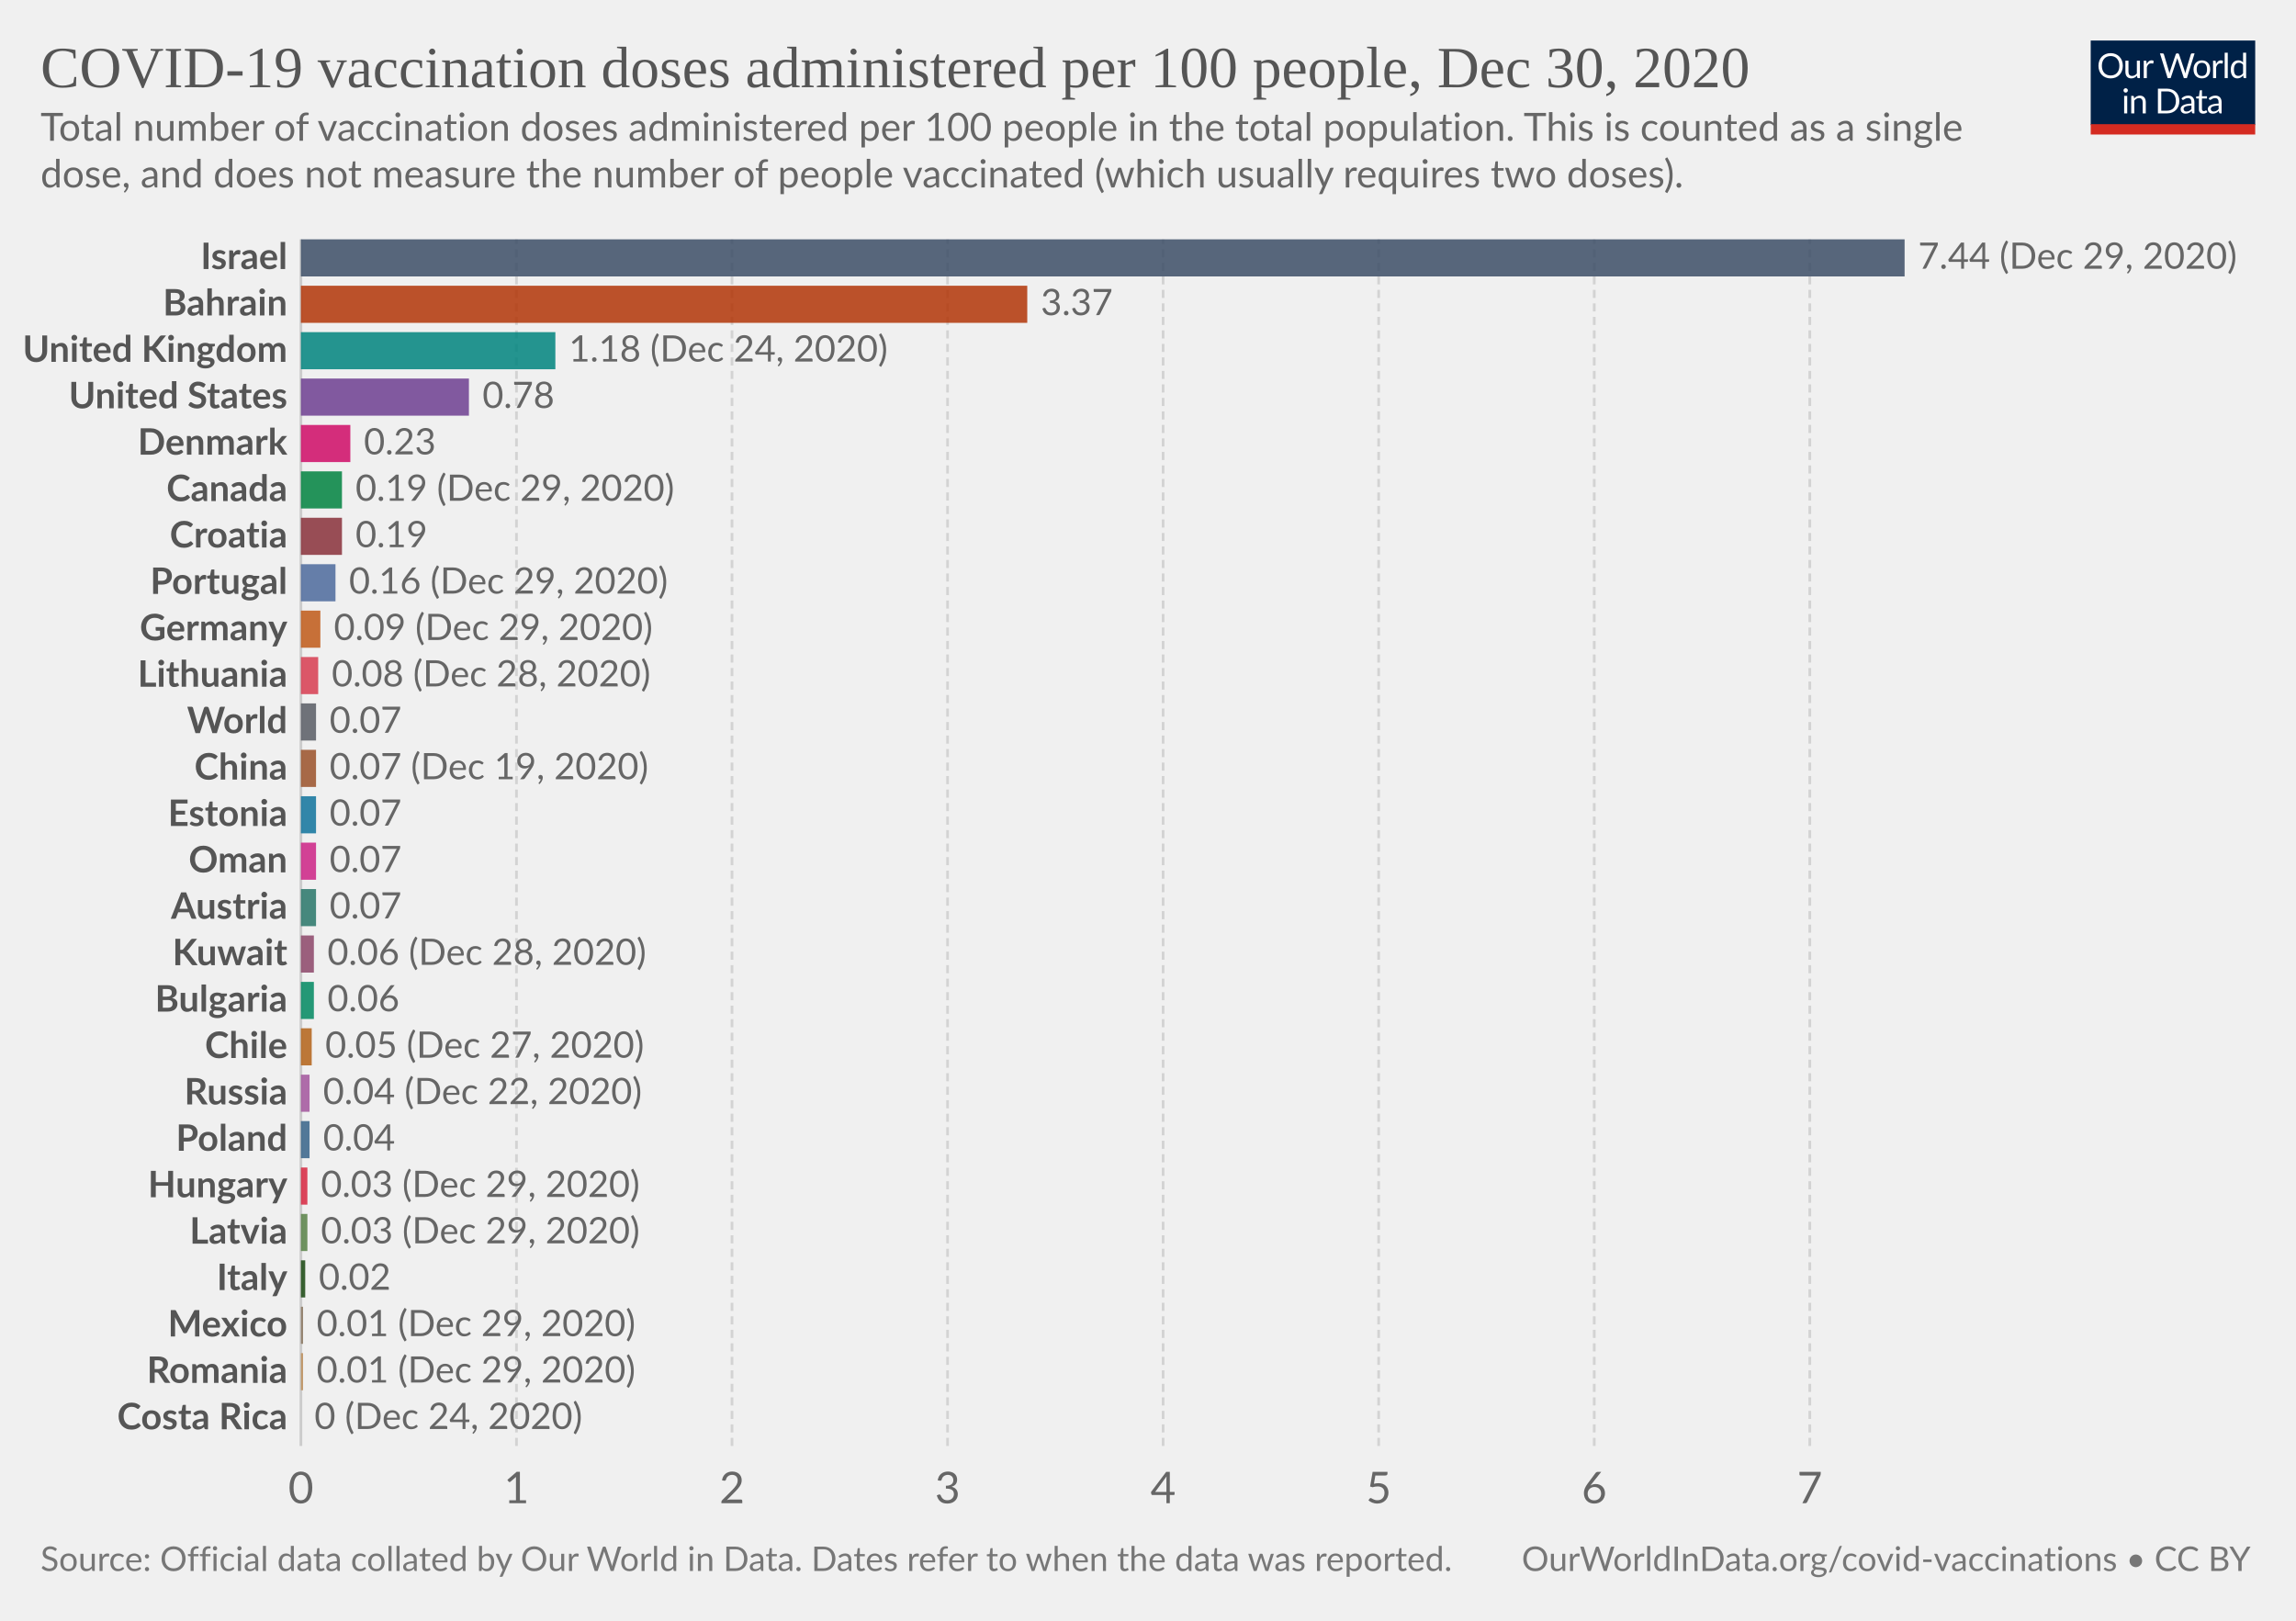
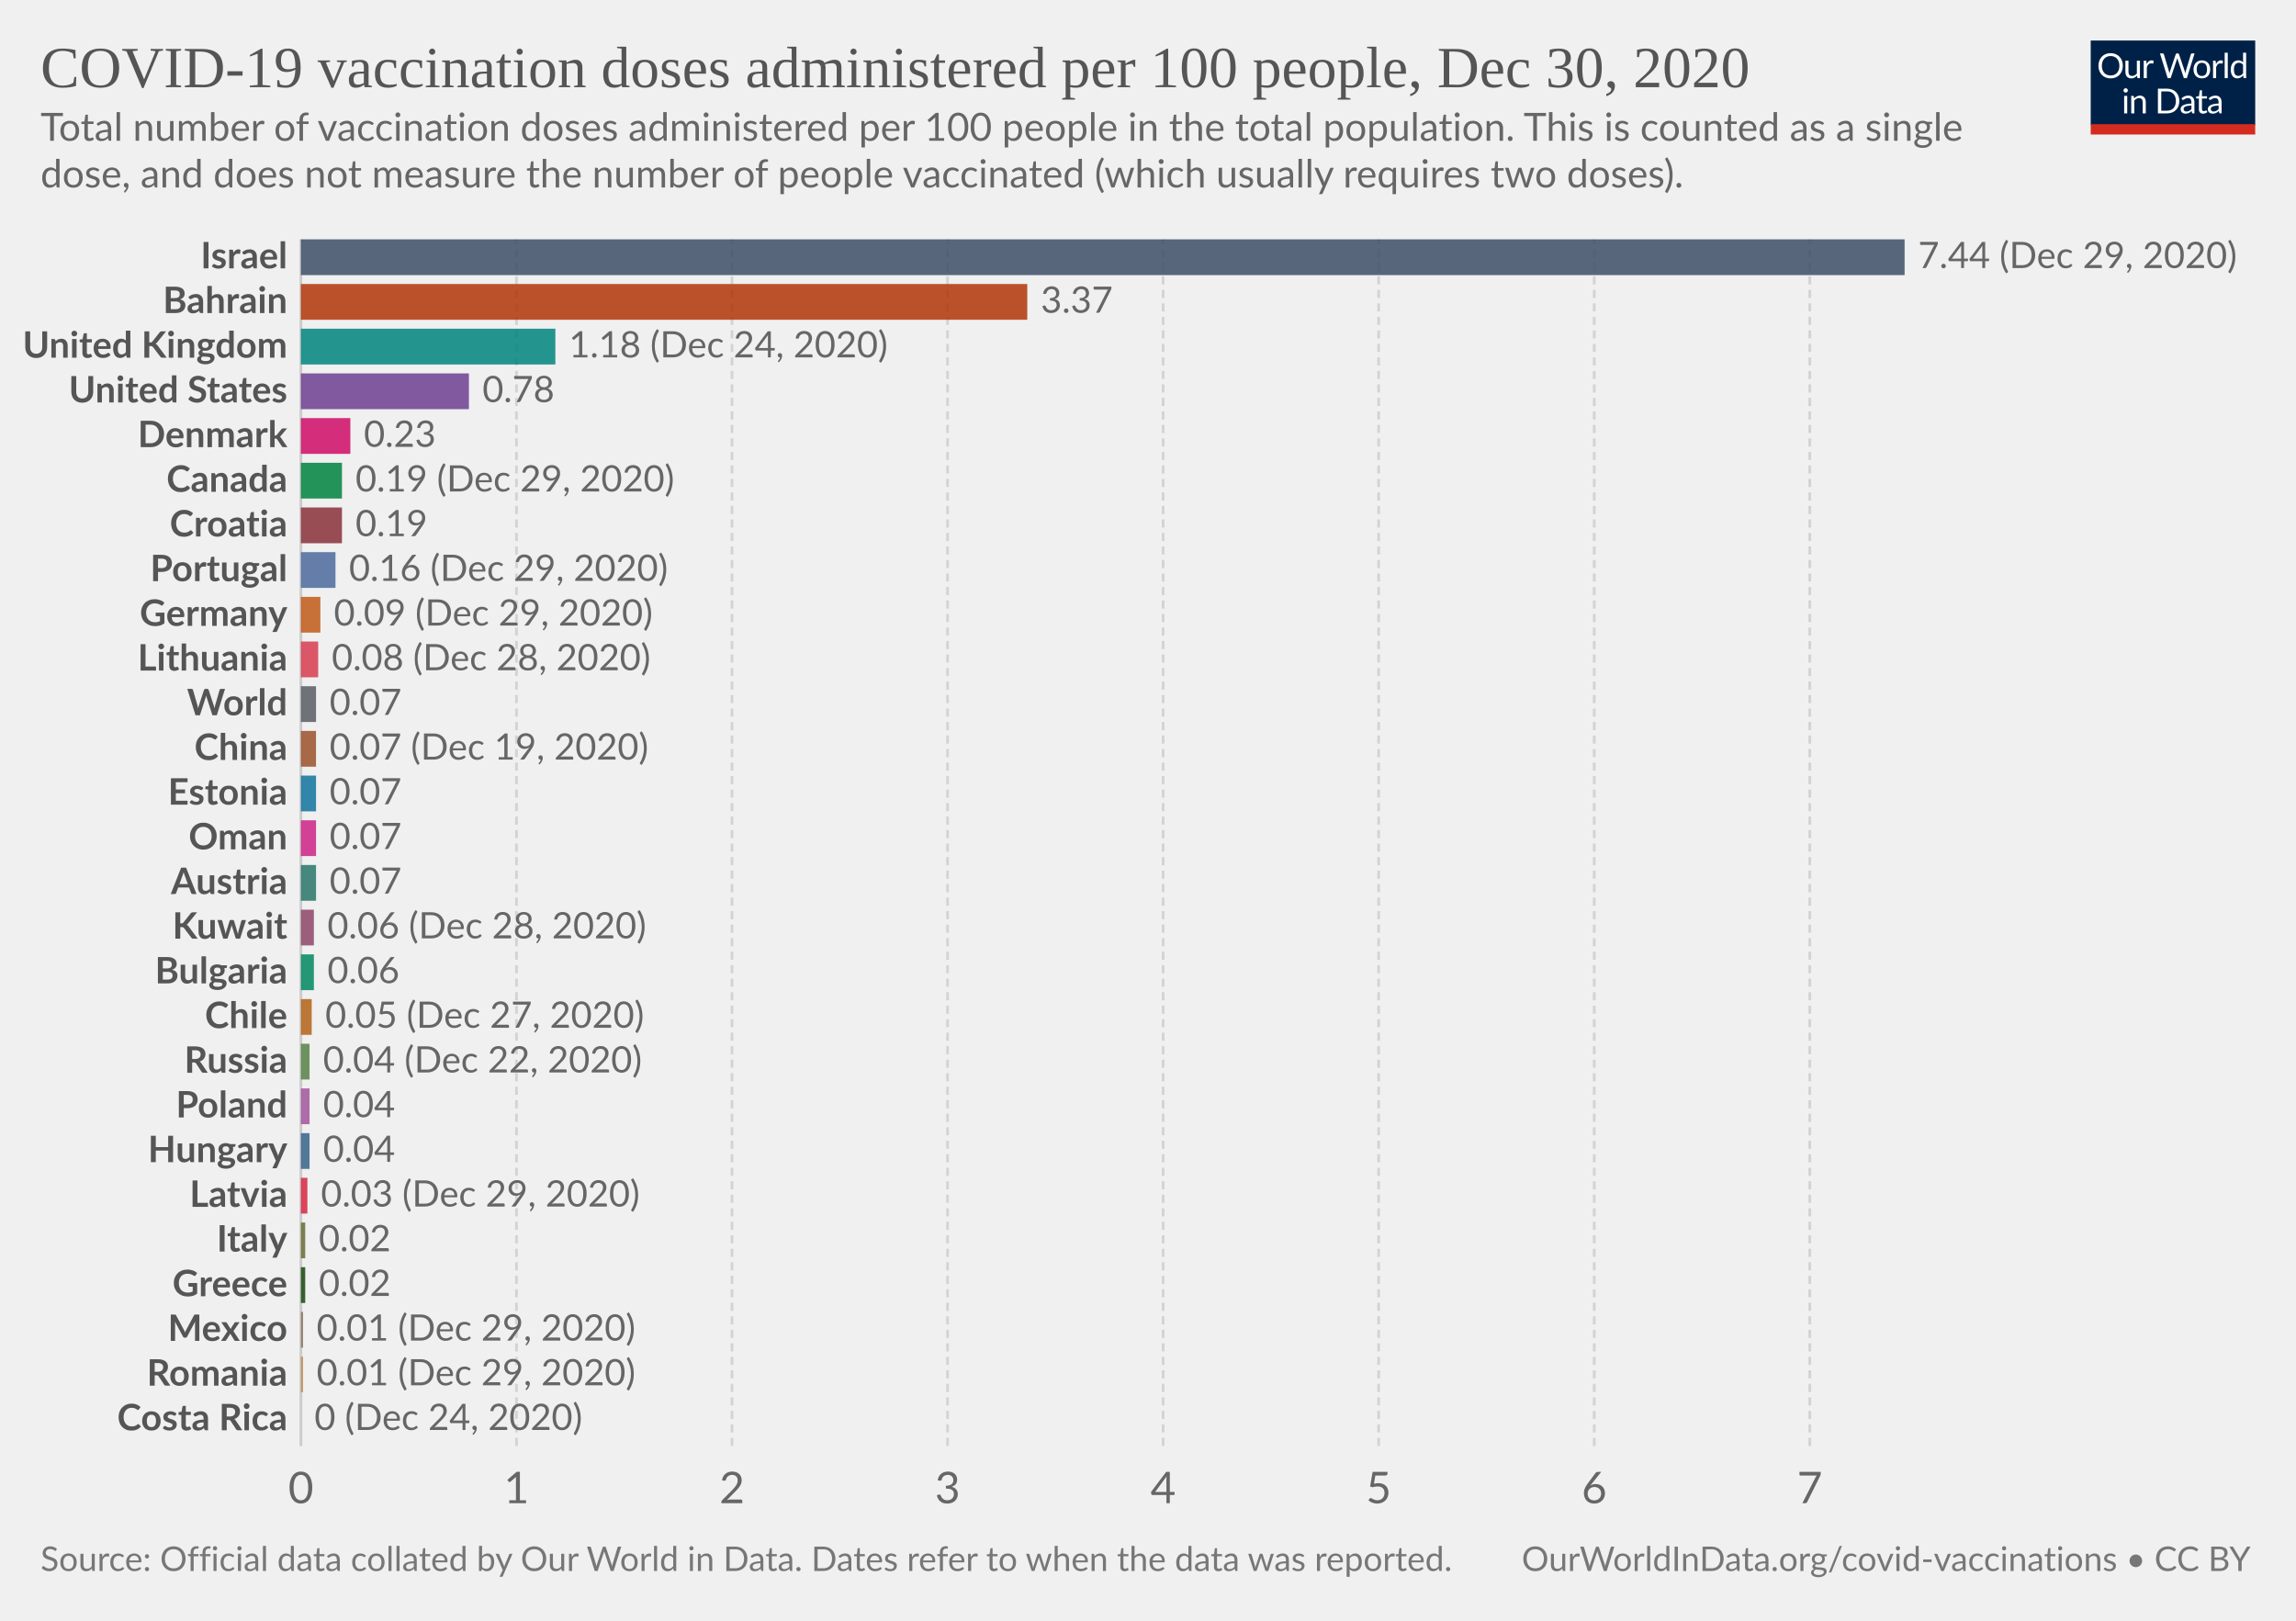
<svg xmlns="http://www.w3.org/2000/svg" version="1.1" style="background-color:#fff;-webkit-font-smoothing:antialiased" width="850" height="600" viewBox="0 0 850 600" font-family="Lato,'Helvetica Neue',Helvetica,Arial,sans-serif" font-size="18" text-rendering="optimizeLegibility">
  <g class="HeaderView">
    <g transform="matrix(.29 0 0 .29 774 15)">
      <svg width="210" height="120" viewBox="0 0 210 120" fill="none">
        <g clip-path="url(#clip0)">
          <path d="M0 0h210v107.89H0V0z" fill="#002147" />
          <path d="M40.98 32.25c0 2.36-.38 4.53-1.12 6.51a14.26 14.26 0 01-8.1 8.4c-1.9.78-4.02 1.17-6.34 1.17a16.6 16.6 0 01-6.33-1.17 14.31 14.31 0 01-8.08-8.4 18.29 18.29 0 01-1.12-6.51c0-2.36.38-4.53 1.12-6.5a14.32 14.32 0 018.07-8.44c1.92-.8 4.03-1.19 6.34-1.19 2.32 0 4.43.4 6.34 1.19 1.92.8 3.56 1.9 4.93 3.34a14.87 14.87 0 013.17 5.1 18.1 18.1 0 011.12 6.5zm-4.38 0c0-1.94-.26-3.68-.8-5.22a10.91 10.91 0 00-2.24-3.89 9.68 9.68 0 00-3.52-2.46 11.95 11.95 0 00-4.62-.86c-1.68 0-3.21.28-4.6.86a9.88 9.88 0 00-3.54 2.46 10.91 10.91 0 00-2.24 3.9c-.53 1.53-.8 3.27-.8 5.2 0 1.94.27 3.68.8 5.22a11.17 11.17 0 002.24 3.9 10.01 10.01 0 003.55 2.44c1.38.56 2.9.83 4.6.83 1.7 0 3.24-.27 4.61-.83a9.8 9.8 0 003.52-2.44 11.17 11.17 0 002.25-3.9c.53-1.54.8-3.28.8-5.21zm26.22-6.54V48H60.5c-.56 0-.9-.27-1.05-.81l-.31-2.4a12.45 12.45 0 01-3.26 2.6c-1.2.64-2.58.96-4.13.96-1.22 0-2.3-.2-3.24-.6a6.52 6.52 0 01-2.33-1.7 7.37 7.37 0 01-1.43-2.67c-.3-1.04-.46-2.2-.46-3.45V25.7h3.91v14.22c0 1.68.38 2.99 1.15 3.91.77.93 1.96 1.39 3.54 1.39 1.16 0 2.24-.27 3.23-.82a10.42 10.42 0 002.8-2.28V25.7h3.91zm8.61 4.47a9.94 9.94 0 012.6-3.56 5.64 5.64 0 013.76-1.3c.47 0 .92.05 1.34.15.44.1.83.27 1.17.49l-.3 2.92c-.09.37-.3.55-.66.55-.2 0-.5-.04-.9-.13a6.21 6.21 0 00-3.24.18c-.54.2-1.03.5-1.47.92-.42.4-.81.9-1.17 1.5-.33.58-.64 1.26-.92 2.02V48H67.7V25.71h2.25c.42 0 .72.08.88.25.16.16.27.44.33.83l.26 3.39zm61.16-13.7L122.75 48h-3.82l-7.99-24.05a21.95 21.95 0 01-.42-1.58 38.36 38.36 0 01-.44 1.58L102.05 48h-3.83L88.4 16.47h3.54c.38 0 .7.1.95.29.26.2.43.43.5.73l6.52 21.9c.1.4.2.83.28 1.28.1.46.2.94.29 1.46l.3-1.46c.12-.47.25-.9.38-1.27l7.41-21.91c.1-.25.26-.48.51-.69.27-.22.58-.33.95-.33h1.23c.38 0 .69.1.92.29.24.2.41.43.53.73l7.4 21.9a28.4 28.4 0 01.68 2.62 29.52 29.52 0 01.52-2.61l6.54-21.91c.07-.27.23-.5.48-.7.27-.21.58-.32.95-.32h3.32zm9.35 8.88c1.63 0 3.1.27 4.4.82a9.43 9.43 0 015.46 5.94c.5 1.4.74 2.98.74 4.73 0 1.76-.25 3.34-.74 4.75a9.43 9.43 0 01-5.46 5.92c-1.3.52-2.77.79-4.4.79-1.64 0-3.12-.27-4.44-.8a9.42 9.42 0 01-3.35-2.3c-.92-1-1.63-2.2-2.13-3.61-.49-1.41-.73-3-.73-4.75s.24-3.33.73-4.73c.5-1.43 1.2-2.64 2.13-3.63a9.4 9.4 0 013.35-2.31c1.32-.55 2.8-.82 4.44-.82zm0 19.89c2.2 0 3.84-.73 4.93-2.2 1.08-1.48 1.63-3.54 1.63-6.18 0-2.66-.55-4.72-1.63-6.2-1.09-1.49-2.73-2.23-4.93-2.23-1.12 0-2.09.2-2.93.57a5.7 5.7 0 00-2.06 1.65 7.5 7.5 0 00-1.24 2.67c-.26 1.04-.4 2.22-.4 3.54 0 2.64.55 4.7 1.64 6.18 1.1 1.47 2.76 2.2 4.99 2.2zm17.97-15.07a9.94 9.94 0 012.6-3.56 5.64 5.64 0 013.76-1.3c.47 0 .91.05 1.34.15.44.1.83.27 1.16.49l-.28 2.92c-.09.37-.31.55-.66.55-.2 0-.5-.04-.9-.13a6.2 6.2 0 00-3.24.18c-.54.2-1.03.5-1.47.92-.43.4-.82.9-1.17 1.5a13.1 13.1 0 00-.92 2.02V48h-3.94V25.71h2.24c.43 0 .72.08.88.25.17.16.28.44.33.83l.27 3.39zm15.04-14.59V48h-3.92V15.6h3.92zm19.55 15.43a6.22 6.22 0 00-2.38-2.05 6.7 6.7 0 00-2.86-.6c-2.07 0-3.66.75-4.77 2.23-1.12 1.48-1.68 3.6-1.68 6.33 0 1.46.13 2.7.38 3.74a7.29 7.29 0 001.1 2.56 4.35 4.35 0 001.78 1.45c.7.3 1.5.46 2.4.46 1.29 0 2.41-.3 3.36-.88a9.6 9.6 0 002.67-2.49V31.02zm3.91-15.43V48h-2.33c-.56 0-.9-.27-1.06-.81l-.35-2.71a12.13 12.13 0 01-3.25 2.77 8.28 8.28 0 01-4.23 1.06 7.31 7.31 0 01-6.14-2.9c-.73-.96-1.3-2.15-1.69-3.57a18.35 18.35 0 01.07-9.48 11.29 11.29 0 011.89-3.7 8.7 8.7 0 017.06-3.34 7.96 7.96 0 016.12 2.62V15.59h3.91zM46.61 70.71V93H42.7V70.71h3.91zm.84-7c0 .39-.08.75-.24 1.09a2.81 2.81 0 01-1.52 1.47 2.67 2.67 0 01-2.16 0 2.9 2.9 0 01-1.45-1.47 2.67 2.67 0 010-2.16c.15-.35.35-.65.6-.9.25-.27.53-.47.85-.62a2.67 2.67 0 012.16 0c.35.15.65.35.9.62.27.25.47.55.62.9.16.34.24.7.24 1.08zm7.97 10.24c.49-.54 1-1.04 1.54-1.48a9.85 9.85 0 013.66-1.84 8.96 8.96 0 015.43.35c.94.4 1.72.97 2.33 1.71a7.36 7.36 0 011.43 2.67c.32 1.04.49 2.19.49 3.45V93h-3.94V78.81c0-1.69-.4-3-1.17-3.92-.76-.93-1.93-1.4-3.5-1.4a6.6 6.6 0 00-3.25.83c-1 .56-1.92 1.31-2.77 2.27V93h-3.94V70.71h2.35c.56 0 .9.28 1.04.82l.3 2.42zm57.7 3.3c0 2.36-.37 4.5-1.11 6.44a14.3 14.3 0 01-3.17 4.98 14.1 14.1 0 01-4.93 3.2c-1.9.76-4.02 1.13-6.33 1.13H85.8V61.47h11.77c2.31 0 4.42.39 6.33 1.15a13.8 13.8 0 018.1 8.18 17.75 17.75 0 011.12 6.45zm-4.37 0c0-1.94-.26-3.67-.8-5.2a10.94 10.94 0 00-2.23-3.87 9.57 9.57 0 00-3.53-2.42 12.23 12.23 0 00-4.61-.83h-7.5v24.62h7.5c1.7 0 3.24-.28 4.61-.84a9.7 9.7 0 003.53-2.4 10.94 10.94 0 002.24-3.87c.53-1.53.8-3.26.8-5.2zm19.8 5.72c-1.8.06-3.34.2-4.62.44-1.26.22-2.3.51-3.1.88-.8.36-1.37.8-1.74 1.3-.35.5-.53 1.05-.53 1.67 0 .58.1 1.1.3 1.52a3 3 0 00.76 1.05c.34.27.73.46 1.17.6.45.11.94.17 1.45.17a7.28 7.28 0 003.5-.81 11.95 11.95 0 002.82-2.2v-4.62zm-12.65-9.11a12.73 12.73 0 013.98-2.66c1.43-.59 3-.88 4.73-.88 1.25 0 2.36.2 3.33.61a6.81 6.81 0 013.94 4.38c.33 1.04.5 2.19.5 3.43V93h-1.74a1.8 1.8 0 01-.88-.18c-.2-.13-.36-.38-.48-.74l-.44-2.12c-.59.55-1.16 1.03-1.72 1.46a9.48 9.48 0 01-3.74 1.7c-.69.15-1.46.23-2.3.23-.87 0-1.69-.12-2.45-.35a5.34 5.34 0 01-3.34-2.93 6.64 6.64 0 01-.49-2.64c0-.88.25-1.72.73-2.53a6.33 6.33 0 012.35-2.17c1.09-.63 2.5-1.15 4.25-1.54 1.75-.41 3.89-.65 6.42-.7v-1.75c0-1.73-.37-3.03-1.12-3.91-.75-.9-1.84-1.34-3.28-1.34-.97 0-1.78.12-2.44.37-.64.23-1.2.5-1.7.81l-1.23.82c-.33.23-.67.35-1 .35-.27 0-.5-.07-.69-.2a2.1 2.1 0 01-.48-.53l-.7-1.25zm27.67 19.5c-1.76 0-3.12-.5-4.07-1.48-.94-.98-1.41-2.4-1.41-4.25V74h-2.68a.9.9 0 01-.6-.2c-.16-.14-.24-.36-.24-.66v-1.56l3.65-.46.9-6.89a.9.9 0 01.29-.52.88.88 0 01.62-.22H142v7.67h6.44V74H142v13.38c0 .94.22 1.63.68 2.09.45.45 1.04.68 1.76.68a3.21 3.21 0 001.85-.53l.55-.35c.16-.12.3-.18.41-.18.2 0 .4.13.55.38l1.15 1.87a7.45 7.45 0 01-2.44 1.5c-.96.35-1.94.52-2.95.52zm19.68-10.4c-1.8.07-3.34.21-4.62.45-1.26.22-2.3.51-3.1.88-.8.36-1.37.8-1.74 1.3-.35.5-.53 1.05-.53 1.67 0 .58.1 1.1.3 1.52.18.42.44.77.76 1.05.34.27.73.46 1.17.6.45.11.94.17 1.45.17a7.3 7.3 0 003.5-.81 12.04 12.04 0 002.82-2.2v-4.62zm-12.65-9.1a12.72 12.72 0 013.99-2.66c1.42-.59 3-.88 4.72-.88 1.25 0 2.36.2 3.33.61a6.81 6.81 0 013.94 4.38c.33 1.04.5 2.19.5 3.43V93h-1.74a1.8 1.8 0 01-.88-.18c-.2-.13-.36-.38-.48-.74l-.44-2.12c-.59.55-1.16 1.03-1.72 1.46a9.48 9.48 0 01-3.74 1.7c-.69.15-1.46.23-2.3.23-.87 0-1.69-.12-2.45-.35a5.33 5.33 0 01-3.34-2.93 6.62 6.62 0 01-.49-2.64c0-.88.25-1.72.73-2.53a6.33 6.33 0 012.35-2.17c1.09-.63 2.5-1.15 4.25-1.54a31.2 31.2 0 016.42-.7v-1.75c0-1.73-.37-3.03-1.12-3.91-.75-.9-1.84-1.34-3.28-1.34-.97 0-1.78.12-2.44.37-.64.23-1.2.5-1.7.81-.46.3-.87.57-1.22.82-.34.23-.68.35-1.02.35-.26 0-.49-.07-.68-.2a1.88 1.88 0 01-.48-.53l-.7-1.25z" fill="#fff" />
          <path fill="#D42B21" d="M0 106.79h210V120H0z" />
        </g>
        <defs>
          <clipPath id="clip0">
            <path fill="#fff" d="M0 0h210v120H0z" />
          </clipPath>
        </defs>
      </svg>
    </g>
    <a href="https://ourworldindata.org/grapher/covid-vaccination-doses-per-capita?tab=chart&amp;stackMode=absolute&amp;time=2020-12-30..latest&amp;region=World" target="_blank" rel="noopener" font-family="&quot;Playfair Display&quot;,Georgia,&quot;Times New Roman&quot;,serif">
      <text font-size="21.6" x="15" y="32.3" fill="#555">
        <tspan x="15" y="32.28">COVID-19 vaccination doses administered per 100 people, Dec 30, 2020</tspan>
      </text>
    </a>
    <text font-size="14.4" x="15" y="52.1" fill="#666">
      <tspan x="15" y="52.12">Total number of vaccination doses administered per 100 people in the total population. This is counted as a single</tspan>
      <tspan x="15" y="69.4">dose, and does not measure the number of people vaccinated (which usually requires two doses).</tspan>
    </text>
  </g>
  <g class="DiscreteBarChart">
    <g class="HorizontalAxis" fill="#666" text-anchor="middle" font-size="16.2">
      <text x="111.4" y="556.5">0</text>
      <text x="191.2" y="556.5">1</text>
      <text x="271" y="556.5">2</text>
      <text x="350.8" y="556.5">3</text>
      <text x="430.6" y="556.5">4</text>
      <text x="510.4" y="556.5">5</text>
      <text x="590.2" y="556.5">6</text>
      <text x="670" y="556.5">7</text>
    </g>
    <g class="AxisGridLines verticalLines">
      <path stroke="#ccc" d="M111.4 535.3V88.6" />
      <path stroke="#d3d3d3" stroke-dasharray="3,2" d="M191.2 535.3V88.6M271 535.3V88.6M350.8 535.3V88.6M430.6 535.3V88.6M510.4 535.3V88.6M590.2 535.3V88.6M670 535.3V88.6" />
    </g>
    <g class="bar" style="transition:transform 200ms ease">
-       <text x="0" y="0" transform="translate(106.4 95.47)" fill="#555" dominant-baseline="middle" text-anchor="end" font-size="13.5" font-weight="700">Israel</text>
-       <path fill="#3C4E66" opacity=".85" style="transition:height 200ms ease" d="M111.4 88.6h593.7v13.74H111.4z" />
-       <text x="0" y="0" transform="translate(710.1 95.47)" fill="#666" dominant-baseline="middle" text-anchor="start" font-size="13.5" font-weight="400">7.44 (Dec 29, 2020)</text>
+       <text x="0" y="0" transform="translate(106.4 95.22)" fill="#555" dominant-baseline="middle" text-anchor="end" font-size="13.5" font-weight="700">Israel</text>
+       <path fill="#3C4E66" opacity=".85" style="transition:height 200ms ease" d="M111.4 88.6h593.7v13.24H111.4z" />
+       <text x="0" y="0" transform="translate(710.1 95.22)" fill="#666" dominant-baseline="middle" text-anchor="start" font-size="13.5" font-weight="400">7.44 (Dec 29, 2020)</text>
    </g>
    <g class="bar" style="transition:transform 200ms ease">
-       <text x="0" y="0" transform="translate(106.4 112.65)" fill="#555" dominant-baseline="middle" text-anchor="end" font-size="13.5" font-weight="700">Bahrain</text>
-       <path fill="#B13507" opacity=".85" style="transition:height 200ms ease" d="M111.4 105.78h268.9v13.74H111.4z" />
-       <text x="0" y="0" transform="translate(385.3 112.65)" fill="#666" dominant-baseline="middle" text-anchor="start" font-size="13.5" font-weight="400">3.37</text>
+       <text x="0" y="0" transform="translate(106.4 111.76)" fill="#555" dominant-baseline="middle" text-anchor="end" font-size="13.5" font-weight="700">Bahrain</text>
+       <path fill="#B13507" opacity=".85" style="transition:height 200ms ease" d="M111.4 105.14h268.9v13.24H111.4z" />
+       <text x="0" y="0" transform="translate(385.3 111.76)" fill="#666" dominant-baseline="middle" text-anchor="start" font-size="13.5" font-weight="400">3.37</text>
    </g>
    <g class="bar" style="transition:transform 200ms ease">
-       <text x="0" y="0" transform="translate(106.4 129.83)" fill="#555" dominant-baseline="middle" text-anchor="end" font-size="13.5" font-weight="700">United Kingdom</text>
-       <path fill="#00847E" opacity=".85" style="transition:height 200ms ease" d="M111.4 122.96h94.2v13.74h-94.2z" />
-       <text x="0" y="0" transform="translate(210.6 129.83)" fill="#666" dominant-baseline="middle" text-anchor="start" font-size="13.5" font-weight="400">1.18 (Dec 24, 2020)</text>
+       <text x="0" y="0" transform="translate(106.4 128.3)" fill="#555" dominant-baseline="middle" text-anchor="end" font-size="13.5" font-weight="700">United Kingdom</text>
+       <path fill="#00847E" opacity=".85" style="transition:height 200ms ease" d="M111.4 121.69h94.2v13.24h-94.2z" />
+       <text x="0" y="0" transform="translate(210.6 128.3)" fill="#666" dominant-baseline="middle" text-anchor="start" font-size="13.5" font-weight="400">1.18 (Dec 24, 2020)</text>
    </g>
    <g class="bar" style="transition:transform 200ms ease">
-       <text x="0" y="0" transform="translate(106.4 147.01)" fill="#555" dominant-baseline="middle" text-anchor="end" font-size="13.5" font-weight="700">United States</text>
-       <path fill="#6D3E91" opacity=".85" style="transition:height 200ms ease" d="M111.4 140.14h62.2v13.74h-62.2z" />
-       <text x="0" y="0" transform="translate(178.6 147.01)" fill="#666" dominant-baseline="middle" text-anchor="start" font-size="13.5" font-weight="400">0.78</text>
+       <text x="0" y="0" transform="translate(106.4 144.85)" fill="#555" dominant-baseline="middle" text-anchor="end" font-size="13.5" font-weight="700">United States</text>
+       <path fill="#6D3E91" opacity=".85" style="transition:height 200ms ease" d="M111.4 138.23h62.2v13.24h-62.2z" />
+       <text x="0" y="0" transform="translate(178.6 144.85)" fill="#666" dominant-baseline="middle" text-anchor="start" font-size="13.5" font-weight="400">0.78</text>
    </g>
    <g class="bar" style="transition:transform 200ms ease">
-       <text x="0" y="0" transform="translate(106.4 164.2)" fill="#555" dominant-baseline="middle" text-anchor="end" font-size="13.5" font-weight="700">Denmark</text>
-       <path fill="#CF0A66" opacity=".85" style="transition:height 200ms ease" d="M111.4 157.32h18.3v13.74h-18.3z" />
-       <text x="0" y="0" transform="translate(134.7 164.2)" fill="#666" dominant-baseline="middle" text-anchor="start" font-size="13.5" font-weight="400">0.23</text>
+       <text x="0" y="0" transform="translate(106.4 161.4)" fill="#555" dominant-baseline="middle" text-anchor="end" font-size="13.5" font-weight="700">Denmark</text>
+       <path fill="#CF0A66" opacity=".85" style="transition:height 200ms ease" d="M111.4 154.78h18.3v13.24h-18.3z" />
+       <text x="0" y="0" transform="translate(134.7 161.4)" fill="#666" dominant-baseline="middle" text-anchor="start" font-size="13.5" font-weight="400">0.23</text>
    </g>
    <g class="bar" style="transition:transform 200ms ease">
-       <text x="0" y="0" transform="translate(106.4 181.38)" fill="#555" dominant-baseline="middle" text-anchor="end" font-size="13.5" font-weight="700">Canada</text>
-       <path fill="#00823F" opacity=".85" style="transition:height 200ms ease" d="M111.4 174.5h15.2v13.74h-15.2z" />
-       <text x="0" y="0" transform="translate(131.6 181.38)" fill="#666" dominant-baseline="middle" text-anchor="start" font-size="13.5" font-weight="400">0.19 (Dec 29, 2020)</text>
+       <text x="0" y="0" transform="translate(106.4 177.94)" fill="#555" dominant-baseline="middle" text-anchor="end" font-size="13.5" font-weight="700">Canada</text>
+       <path fill="#00823F" opacity=".85" style="transition:height 200ms ease" d="M111.4 171.32h15.2v13.24h-15.2z" />
+       <text x="0" y="0" transform="translate(131.6 177.94)" fill="#666" dominant-baseline="middle" text-anchor="start" font-size="13.5" font-weight="400">0.19 (Dec 29, 2020)</text>
    </g>
    <g class="bar" style="transition:transform 200ms ease">
-       <text x="0" y="0" transform="translate(106.4 198.56)" fill="#555" dominant-baseline="middle" text-anchor="end" font-size="13.5" font-weight="700">Croatia</text>
-       <path fill="#883039" opacity=".85" style="transition:height 200ms ease" d="M111.4 191.68h15.2v13.74h-15.2z" />
-       <text x="0" y="0" transform="translate(131.6 198.56)" fill="#666" dominant-baseline="middle" text-anchor="start" font-size="13.5" font-weight="400">0.19</text>
+       <text x="0" y="0" transform="translate(106.4 194.48)" fill="#555" dominant-baseline="middle" text-anchor="end" font-size="13.5" font-weight="700">Croatia</text>
+       <path fill="#883039" opacity=".85" style="transition:height 200ms ease" d="M111.4 187.87h15.2v13.24h-15.2z" />
+       <text x="0" y="0" transform="translate(131.6 194.48)" fill="#666" dominant-baseline="middle" text-anchor="start" font-size="13.5" font-weight="400">0.19</text>
    </g>
    <g class="bar" style="transition:transform 200ms ease">
-       <text x="0" y="0" transform="translate(106.4 215.74)" fill="#555" dominant-baseline="middle" text-anchor="end" font-size="13.5" font-weight="700">Portugal</text>
-       <path fill="#4C6A9C" opacity=".85" style="transition:height 200ms ease" d="M111.4 208.87h12.8v13.74h-12.8z" />
-       <text x="0" y="0" transform="translate(129.2 215.74)" fill="#666" dominant-baseline="middle" text-anchor="start" font-size="13.5" font-weight="400">0.16 (Dec 29, 2020)</text>
+       <text x="0" y="0" transform="translate(106.4 211.03)" fill="#555" dominant-baseline="middle" text-anchor="end" font-size="13.5" font-weight="700">Portugal</text>
+       <path fill="#4C6A9C" opacity=".85" style="transition:height 200ms ease" d="M111.4 204.41h12.8v13.24h-12.8z" />
+       <text x="0" y="0" transform="translate(129.2 211.03)" fill="#666" dominant-baseline="middle" text-anchor="start" font-size="13.5" font-weight="400">0.16 (Dec 29, 2020)</text>
    </g>
    <g class="bar" style="transition:transform 200ms ease">
-       <text x="0" y="0" transform="translate(106.4 232.92)" fill="#555" dominant-baseline="middle" text-anchor="end" font-size="13.5" font-weight="700">Germany</text>
-       <path fill="#C05917" opacity=".85" style="transition:height 200ms ease" d="M111.4 226.05h7.2v13.74h-7.2z" />
-       <text x="0" y="0" transform="translate(123.6 232.92)" fill="#666" dominant-baseline="middle" text-anchor="start" font-size="13.5" font-weight="400">0.09 (Dec 29, 2020)</text>
+       <text x="0" y="0" transform="translate(106.4 227.57)" fill="#555" dominant-baseline="middle" text-anchor="end" font-size="13.5" font-weight="700">Germany</text>
+       <path fill="#C05917" opacity=".85" style="transition:height 200ms ease" d="M111.4 220.96h7.2v13.24h-7.2z" />
+       <text x="0" y="0" transform="translate(123.6 227.57)" fill="#666" dominant-baseline="middle" text-anchor="start" font-size="13.5" font-weight="400">0.09 (Dec 29, 2020)</text>
    </g>
    <g class="bar" style="transition:transform 200ms ease">
-       <text x="0" y="0" transform="translate(106.4 250.1)" fill="#555" dominant-baseline="middle" text-anchor="end" font-size="13.5" font-weight="700">Lithuania</text>
-       <path fill="#D73C50" opacity=".85" style="transition:height 200ms ease" d="M111.4 243.23h6.4v13.74h-6.4z" />
-       <text x="0" y="0" transform="translate(122.8 250.1)" fill="#666" dominant-baseline="middle" text-anchor="start" font-size="13.5" font-weight="400">0.08 (Dec 28, 2020)</text>
+       <text x="0" y="0" transform="translate(106.4 244.12)" fill="#555" dominant-baseline="middle" text-anchor="end" font-size="13.5" font-weight="700">Lithuania</text>
+       <path fill="#D73C50" opacity=".85" style="transition:height 200ms ease" d="M111.4 237.5h6.4v13.24h-6.4z" />
+       <text x="0" y="0" transform="translate(122.8 244.12)" fill="#666" dominant-baseline="middle" text-anchor="start" font-size="13.5" font-weight="400">0.08 (Dec 28, 2020)</text>
    </g>
    <g class="bar" style="transition:transform 200ms ease">
-       <text x="0" y="0" transform="translate(106.4 267.28)" fill="#555" dominant-baseline="middle" text-anchor="end" font-size="13.5" font-weight="700">World</text>
-       <path fill="#585c64" opacity=".85" style="transition:height 200ms ease" d="M111.4 260.4h5.6v13.75h-5.6z" />
-       <text x="0" y="0" transform="translate(122 267.28)" fill="#666" dominant-baseline="middle" text-anchor="start" font-size="13.5" font-weight="400">0.07</text>
+       <text x="0" y="0" transform="translate(106.4 260.66)" fill="#555" dominant-baseline="middle" text-anchor="end" font-size="13.5" font-weight="700">World</text>
+       <path fill="#585c64" opacity=".85" style="transition:height 200ms ease" d="M111.4 254.04h5.6v13.24h-5.6z" />
+       <text x="0" y="0" transform="translate(122 260.66)" fill="#666" dominant-baseline="middle" text-anchor="start" font-size="13.5" font-weight="400">0.07</text>
    </g>
    <g class="bar" style="transition:transform 200ms ease">
-       <text x="0" y="0" transform="translate(106.4 284.46)" fill="#555" dominant-baseline="middle" text-anchor="end" font-size="13.5" font-weight="700">China</text>
-       <path fill="#9A5129" opacity=".85" style="transition:height 200ms ease" d="M111.4 277.59h5.6v13.74h-5.6z" />
-       <text x="0" y="0" transform="translate(122 284.46)" fill="#666" dominant-baseline="middle" text-anchor="start" font-size="13.5" font-weight="400">0.07 (Dec 19, 2020)</text>
+       <text x="0" y="0" transform="translate(106.4 277.2)" fill="#555" dominant-baseline="middle" text-anchor="end" font-size="13.5" font-weight="700">China</text>
+       <path fill="#9A5129" opacity=".85" style="transition:height 200ms ease" d="M111.4 270.59h5.6v13.24h-5.6z" />
+       <text x="0" y="0" transform="translate(122 277.2)" fill="#666" dominant-baseline="middle" text-anchor="start" font-size="13.5" font-weight="400">0.07 (Dec 19, 2020)</text>
    </g>
    <g class="bar" style="transition:transform 200ms ease">
-       <text x="0" y="0" transform="translate(106.4 301.64)" fill="#555" dominant-baseline="middle" text-anchor="end" font-size="13.5" font-weight="700">Estonia</text>
-       <path fill="#0F739C" opacity=".85" style="transition:height 200ms ease" d="M111.4 294.77h5.6v13.74h-5.6z" />
-       <text x="0" y="0" transform="translate(122 301.64)" fill="#666" dominant-baseline="middle" text-anchor="start" font-size="13.5" font-weight="400">0.07</text>
+       <text x="0" y="0" transform="translate(106.4 293.75)" fill="#555" dominant-baseline="middle" text-anchor="end" font-size="13.5" font-weight="700">Estonia</text>
+       <path fill="#0F739C" opacity=".85" style="transition:height 200ms ease" d="M111.4 287.13h5.6v13.24h-5.6z" />
+       <text x="0" y="0" transform="translate(122 293.75)" fill="#666" dominant-baseline="middle" text-anchor="start" font-size="13.5" font-weight="400">0.07</text>
    </g>
    <g class="bar" style="transition:transform 200ms ease">
-       <text x="0" y="0" transform="translate(106.4 318.82)" fill="#555" dominant-baseline="middle" text-anchor="end" font-size="13.5" font-weight="700">Oman</text>
-       <path fill="#CD2285" opacity=".85" style="transition:height 200ms ease" d="M111.4 311.95h5.6v13.74h-5.6z" />
-       <text x="0" y="0" transform="translate(122 318.82)" fill="#666" dominant-baseline="middle" text-anchor="start" font-size="13.5" font-weight="400">0.07</text>
+       <text x="0" y="0" transform="translate(106.4 310.3)" fill="#555" dominant-baseline="middle" text-anchor="end" font-size="13.5" font-weight="700">Oman</text>
+       <path fill="#CD2285" opacity=".85" style="transition:height 200ms ease" d="M111.4 303.68h5.6v13.24h-5.6z" />
+       <text x="0" y="0" transform="translate(122 310.3)" fill="#666" dominant-baseline="middle" text-anchor="start" font-size="13.5" font-weight="400">0.07</text>
    </g>
    <g class="bar" style="transition:transform 200ms ease">
-       <text x="0" y="0" transform="translate(106.4 336)" fill="#555" dominant-baseline="middle" text-anchor="end" font-size="13.5" font-weight="700">Austria</text>
-       <path fill="#287669" opacity=".85" style="transition:height 200ms ease" d="M111.4 329.13h5.6v13.74h-5.6z" />
-       <text x="0" y="0" transform="translate(122 336)" fill="#666" dominant-baseline="middle" text-anchor="start" font-size="13.5" font-weight="400">0.07</text>
+       <text x="0" y="0" transform="translate(106.4 326.84)" fill="#555" dominant-baseline="middle" text-anchor="end" font-size="13.5" font-weight="700">Austria</text>
+       <path fill="#287669" opacity=".85" style="transition:height 200ms ease" d="M111.4 320.22h5.6v13.24h-5.6z" />
+       <text x="0" y="0" transform="translate(122 326.84)" fill="#666" dominant-baseline="middle" text-anchor="start" font-size="13.5" font-weight="400">0.07</text>
    </g>
    <g class="bar" style="transition:transform 200ms ease">
-       <text x="0" y="0" transform="translate(106.4 353.18)" fill="#555" dominant-baseline="middle" text-anchor="end" font-size="13.5" font-weight="700">Kuwait</text>
-       <path fill="#8C4569" opacity=".85" style="transition:height 200ms ease" d="M111.4 346.31h4.8v13.74h-4.8z" />
-       <text x="0" y="0" transform="translate(121.2 353.18)" fill="#666" dominant-baseline="middle" text-anchor="start" font-size="13.5" font-weight="400">0.06 (Dec 28, 2020)</text>
+       <text x="0" y="0" transform="translate(106.4 343.38)" fill="#555" dominant-baseline="middle" text-anchor="end" font-size="13.5" font-weight="700">Kuwait</text>
+       <path fill="#8C4569" opacity=".85" style="transition:height 200ms ease" d="M111.4 336.77h4.8V350h-4.8z" />
+       <text x="0" y="0" transform="translate(121.2 343.38)" fill="#666" dominant-baseline="middle" text-anchor="start" font-size="13.5" font-weight="400">0.06 (Dec 28, 2020)</text>
    </g>
    <g class="bar" style="transition:transform 200ms ease">
-       <text x="0" y="0" transform="translate(106.4 370.36)" fill="#555" dominant-baseline="middle" text-anchor="end" font-size="13.5" font-weight="700">Bulgaria</text>
-       <path fill="#008860" opacity=".85" style="transition:height 200ms ease" d="M111.4 363.5h4.8v13.73h-4.8z" />
-       <text x="0" y="0" transform="translate(121.2 370.36)" fill="#666" dominant-baseline="middle" text-anchor="start" font-size="13.5" font-weight="400">0.06</text>
+       <text x="0" y="0" transform="translate(106.4 359.93)" fill="#555" dominant-baseline="middle" text-anchor="end" font-size="13.5" font-weight="700">Bulgaria</text>
+       <path fill="#008860" opacity=".85" style="transition:height 200ms ease" d="M111.4 353.31h4.8v13.24h-4.8z" />
+       <text x="0" y="0" transform="translate(121.2 359.93)" fill="#666" dominant-baseline="middle" text-anchor="start" font-size="13.5" font-weight="400">0.06</text>
    </g>
    <g class="bar" style="transition:transform 200ms ease">
-       <text x="0" y="0" transform="translate(106.4 387.55)" fill="#555" dominant-baseline="middle" text-anchor="end" font-size="13.5" font-weight="700">Chile</text>
-       <path fill="#B36216" opacity=".85" style="transition:height 200ms ease" d="M111.4 380.67h4v13.74h-4z" />
-       <text x="0" y="0" transform="translate(120.4 387.55)" fill="#666" dominant-baseline="middle" text-anchor="start" font-size="13.5" font-weight="400">0.05 (Dec 27, 2020)</text>
+       <text x="0" y="0" transform="translate(106.4 376.47)" fill="#555" dominant-baseline="middle" text-anchor="end" font-size="13.5" font-weight="700">Chile</text>
+       <path fill="#B36216" opacity=".85" style="transition:height 200ms ease" d="M111.4 369.86h4v13.24h-4z" />
+       <text x="0" y="0" transform="translate(120.4 376.47)" fill="#666" dominant-baseline="middle" text-anchor="start" font-size="13.5" font-weight="400">0.05 (Dec 27, 2020)</text>
    </g>
    <g class="bar" style="transition:transform 200ms ease">
-       <text x="0" y="0" transform="translate(106.4 404.73)" fill="#555" dominant-baseline="middle" text-anchor="end" font-size="13.5" font-weight="700">Russia</text>
-       <path fill="#A2559C" opacity=".85" style="transition:height 200ms ease" d="M111.4 397.85h3.2v13.74h-3.2z" />
-       <text x="0" y="0" transform="translate(119.6 404.73)" fill="#666" dominant-baseline="middle" text-anchor="start" font-size="13.5" font-weight="400">0.04 (Dec 22, 2020)</text>
+       <text x="0" y="0" transform="translate(106.4 393.02)" fill="#555" dominant-baseline="middle" text-anchor="end" font-size="13.5" font-weight="700">Russia</text>
+       <path fill="#578145" opacity=".85" style="transition:height 200ms ease" d="M111.4 386.4h3.2v13.24h-3.2z" />
+       <text x="0" y="0" transform="translate(119.6 393.02)" fill="#666" dominant-baseline="middle" text-anchor="start" font-size="13.5" font-weight="400">0.04 (Dec 22, 2020)</text>
    </g>
    <g class="bar" style="transition:transform 200ms ease">
-       <text x="0" y="0" transform="translate(106.4 421.9)" fill="#555" dominant-baseline="middle" text-anchor="end" font-size="13.5" font-weight="700">Poland</text>
-       <path fill="#366388" opacity=".85" style="transition:height 200ms ease" d="M111.4 415.03h3.2v13.74h-3.2z" />
-       <text x="0" y="0" transform="translate(119.6 421.9)" fill="#666" dominant-baseline="middle" text-anchor="start" font-size="13.5" font-weight="400">0.04</text>
+       <text x="0" y="0" transform="translate(106.4 409.56)" fill="#555" dominant-baseline="middle" text-anchor="end" font-size="13.5" font-weight="700">Poland</text>
+       <path fill="#A2559C" opacity=".85" style="transition:height 200ms ease" d="M111.4 402.94h3.2v13.24h-3.2z" />
+       <text x="0" y="0" transform="translate(119.6 409.56)" fill="#666" dominant-baseline="middle" text-anchor="start" font-size="13.5" font-weight="400">0.04</text>
    </g>
    <g class="bar" style="transition:transform 200ms ease">
-       <text x="0" y="0" transform="translate(106.4 439.09)" fill="#555" dominant-baseline="middle" text-anchor="end" font-size="13.5" font-weight="700">Hungary</text>
-       <path fill="#D7263F" opacity=".85" style="transition:height 200ms ease" d="M111.4 432.22h2.4v13.74h-2.4z" />
-       <text x="0" y="0" transform="translate(118.8 439.09)" fill="#666" dominant-baseline="middle" text-anchor="start" font-size="13.5" font-weight="400">0.03 (Dec 29, 2020)</text>
+       <text x="0" y="0" transform="translate(106.4 426.1)" fill="#555" dominant-baseline="middle" text-anchor="end" font-size="13.5" font-weight="700">Hungary</text>
+       <path fill="#366388" opacity=".85" style="transition:height 200ms ease" d="M111.4 419.49h3.2v13.24h-3.2z" />
+       <text x="0" y="0" transform="translate(119.6 426.1)" fill="#666" dominant-baseline="middle" text-anchor="start" font-size="13.5" font-weight="400">0.04</text>
    </g>
    <g class="bar" style="transition:transform 200ms ease">
-       <text x="0" y="0" transform="translate(106.4 456.27)" fill="#555" dominant-baseline="middle" text-anchor="end" font-size="13.5" font-weight="700">Latvia</text>
-       <path fill="#578145" opacity=".85" style="transition:height 200ms ease" d="M111.4 449.4h2.4v13.74h-2.4z" />
-       <text x="0" y="0" transform="translate(118.8 456.27)" fill="#666" dominant-baseline="middle" text-anchor="start" font-size="13.5" font-weight="400">0.03 (Dec 29, 2020)</text>
+       <text x="0" y="0" transform="translate(106.4 442.65)" fill="#555" dominant-baseline="middle" text-anchor="end" font-size="13.5" font-weight="700">Latvia</text>
+       <path fill="#D7263F" opacity=".85" style="transition:height 200ms ease" d="M111.4 436.03h2.4v13.24h-2.4z" />
+       <text x="0" y="0" transform="translate(118.8 442.65)" fill="#666" dominant-baseline="middle" text-anchor="start" font-size="13.5" font-weight="400">0.03 (Dec 29, 2020)</text>
    </g>
    <g class="bar" style="transition:transform 200ms ease">
-       <text x="0" y="0" transform="translate(106.4 473.45)" fill="#555" dominant-baseline="middle" text-anchor="end" font-size="13.5" font-weight="700">Italy</text>
-       <path fill="#18470F" opacity=".85" style="transition:height 200ms ease" d="M111.4 466.58h1.6v13.74h-1.6z" />
-       <text x="0" y="0" transform="translate(118 473.45)" fill="#666" dominant-baseline="middle" text-anchor="start" font-size="13.5" font-weight="400">0.02</text>
+       <text x="0" y="0" transform="translate(106.4 459.2)" fill="#555" dominant-baseline="middle" text-anchor="end" font-size="13.5" font-weight="700">Italy</text>
+       <path fill="#6A6B35" opacity=".85" style="transition:height 200ms ease" d="M111.4 452.58h1.6v13.24h-1.6z" />
+       <text x="0" y="0" transform="translate(118 459.2)" fill="#666" dominant-baseline="middle" text-anchor="start" font-size="13.5" font-weight="400">0.02</text>
    </g>
    <g class="bar" style="transition:transform 200ms ease">
-       <text x="0" y="0" transform="translate(106.4 490.63)" fill="#555" dominant-baseline="middle" text-anchor="end" font-size="13.5" font-weight="700">Mexico</text>
-       <path fill="#8A755F" opacity=".85" style="transition:height 200ms ease" d="M111.4 483.76h.8v13.74h-.8z" />
-       <text x="0" y="0" transform="translate(117.2 490.63)" fill="#666" dominant-baseline="middle" text-anchor="start" font-size="13.5" font-weight="400">0.01 (Dec 29, 2020)</text>
+       <text x="0" y="0" transform="translate(106.4 475.74)" fill="#555" dominant-baseline="middle" text-anchor="end" font-size="13.5" font-weight="700">Greece</text>
+       <path fill="#18470F" opacity=".85" style="transition:height 200ms ease" d="M111.4 469.12h1.6v13.24h-1.6z" />
+       <text x="0" y="0" transform="translate(118 475.74)" fill="#666" dominant-baseline="middle" text-anchor="start" font-size="13.5" font-weight="400">0.02</text>
    </g>
    <g class="bar" style="transition:transform 200ms ease">
-       <text x="0" y="0" transform="translate(106.4 507.81)" fill="#555" dominant-baseline="middle" text-anchor="end" font-size="13.5" font-weight="700">Romania</text>
-       <path fill="#BC8E5A" opacity=".85" style="transition:height 200ms ease" d="M111.4 500.94h.8v13.74h-.8z" />
-       <text x="0" y="0" transform="translate(117.2 507.81)" fill="#666" dominant-baseline="middle" text-anchor="start" font-size="13.5" font-weight="400">0.01 (Dec 29, 2020)</text>
+       <text x="0" y="0" transform="translate(106.4 492.28)" fill="#555" dominant-baseline="middle" text-anchor="end" font-size="13.5" font-weight="700">Mexico</text>
+       <path fill="#8A755F" opacity=".85" style="transition:height 200ms ease" d="M111.4 485.67h.8v13.24h-.8z" />
+       <text x="0" y="0" transform="translate(117.2 492.28)" fill="#666" dominant-baseline="middle" text-anchor="start" font-size="13.5" font-weight="400">0.01 (Dec 29, 2020)</text>
+     </g>
+     <g class="bar" style="transition:transform 200ms ease">
+       <text x="0" y="0" transform="translate(106.4 508.83)" fill="#555" dominant-baseline="middle" text-anchor="end" font-size="13.5" font-weight="700">Romania</text>
+       <path fill="#BC8E5A" opacity=".85" style="transition:height 200ms ease" d="M111.4 502.21h.8v13.24h-.8z" />
+       <text x="0" y="0" transform="translate(117.2 508.83)" fill="#666" dominant-baseline="middle" text-anchor="start" font-size="13.5" font-weight="400">0.01 (Dec 29, 2020)</text>
    </g>
    <g class="bar" style="transition:transform 200ms ease" dominant-baseline="middle" font-size="13.5">
-       <text x="0" y="0" transform="translate(106.4 525)" fill="#555" text-anchor="end" font-weight="700">Costa Rica</text>
-       <text x="0" y="0" transform="translate(116.4 525)" fill="#666" text-anchor="start" font-weight="400">0 (Dec 24, 2020)</text>
+       <text x="0" y="0" transform="translate(106.4 525.37)" fill="#555" text-anchor="end" font-weight="700">Costa Rica</text>
+       <text x="0" y="0" transform="translate(116.4 525.37)" fill="#666" text-anchor="start" font-weight="400">0 (Dec 24, 2020)</text>
    </g>
  </g>
  <g class="SourcesFooter" fill="#777">
    <g class="clickable" fill="#777">
      <text font-size="12.6" x="15" y="581.6">
        <tspan x="15" y="581.58">Source: Official data collated by Our World in Data. Dates refer to when the data was reported.</tspan>
      </text>
    </g>
    <text font-size="12.6" x="563.3" y="581.6">
      <tspan x="563.34" y="581.58">
        <a target="_blank" href="https://ourworldindata.org/covid-vaccinations" fill="#777">OurWorldInData.org/covid-vaccinations</a> • <a class="cclogo" href="http://creativecommons.org/licenses/by/4.0/deed.en_US" target="_blank" fill="#777">CC BY</a>
      </tspan>
    </text>
  </g>
</svg>
